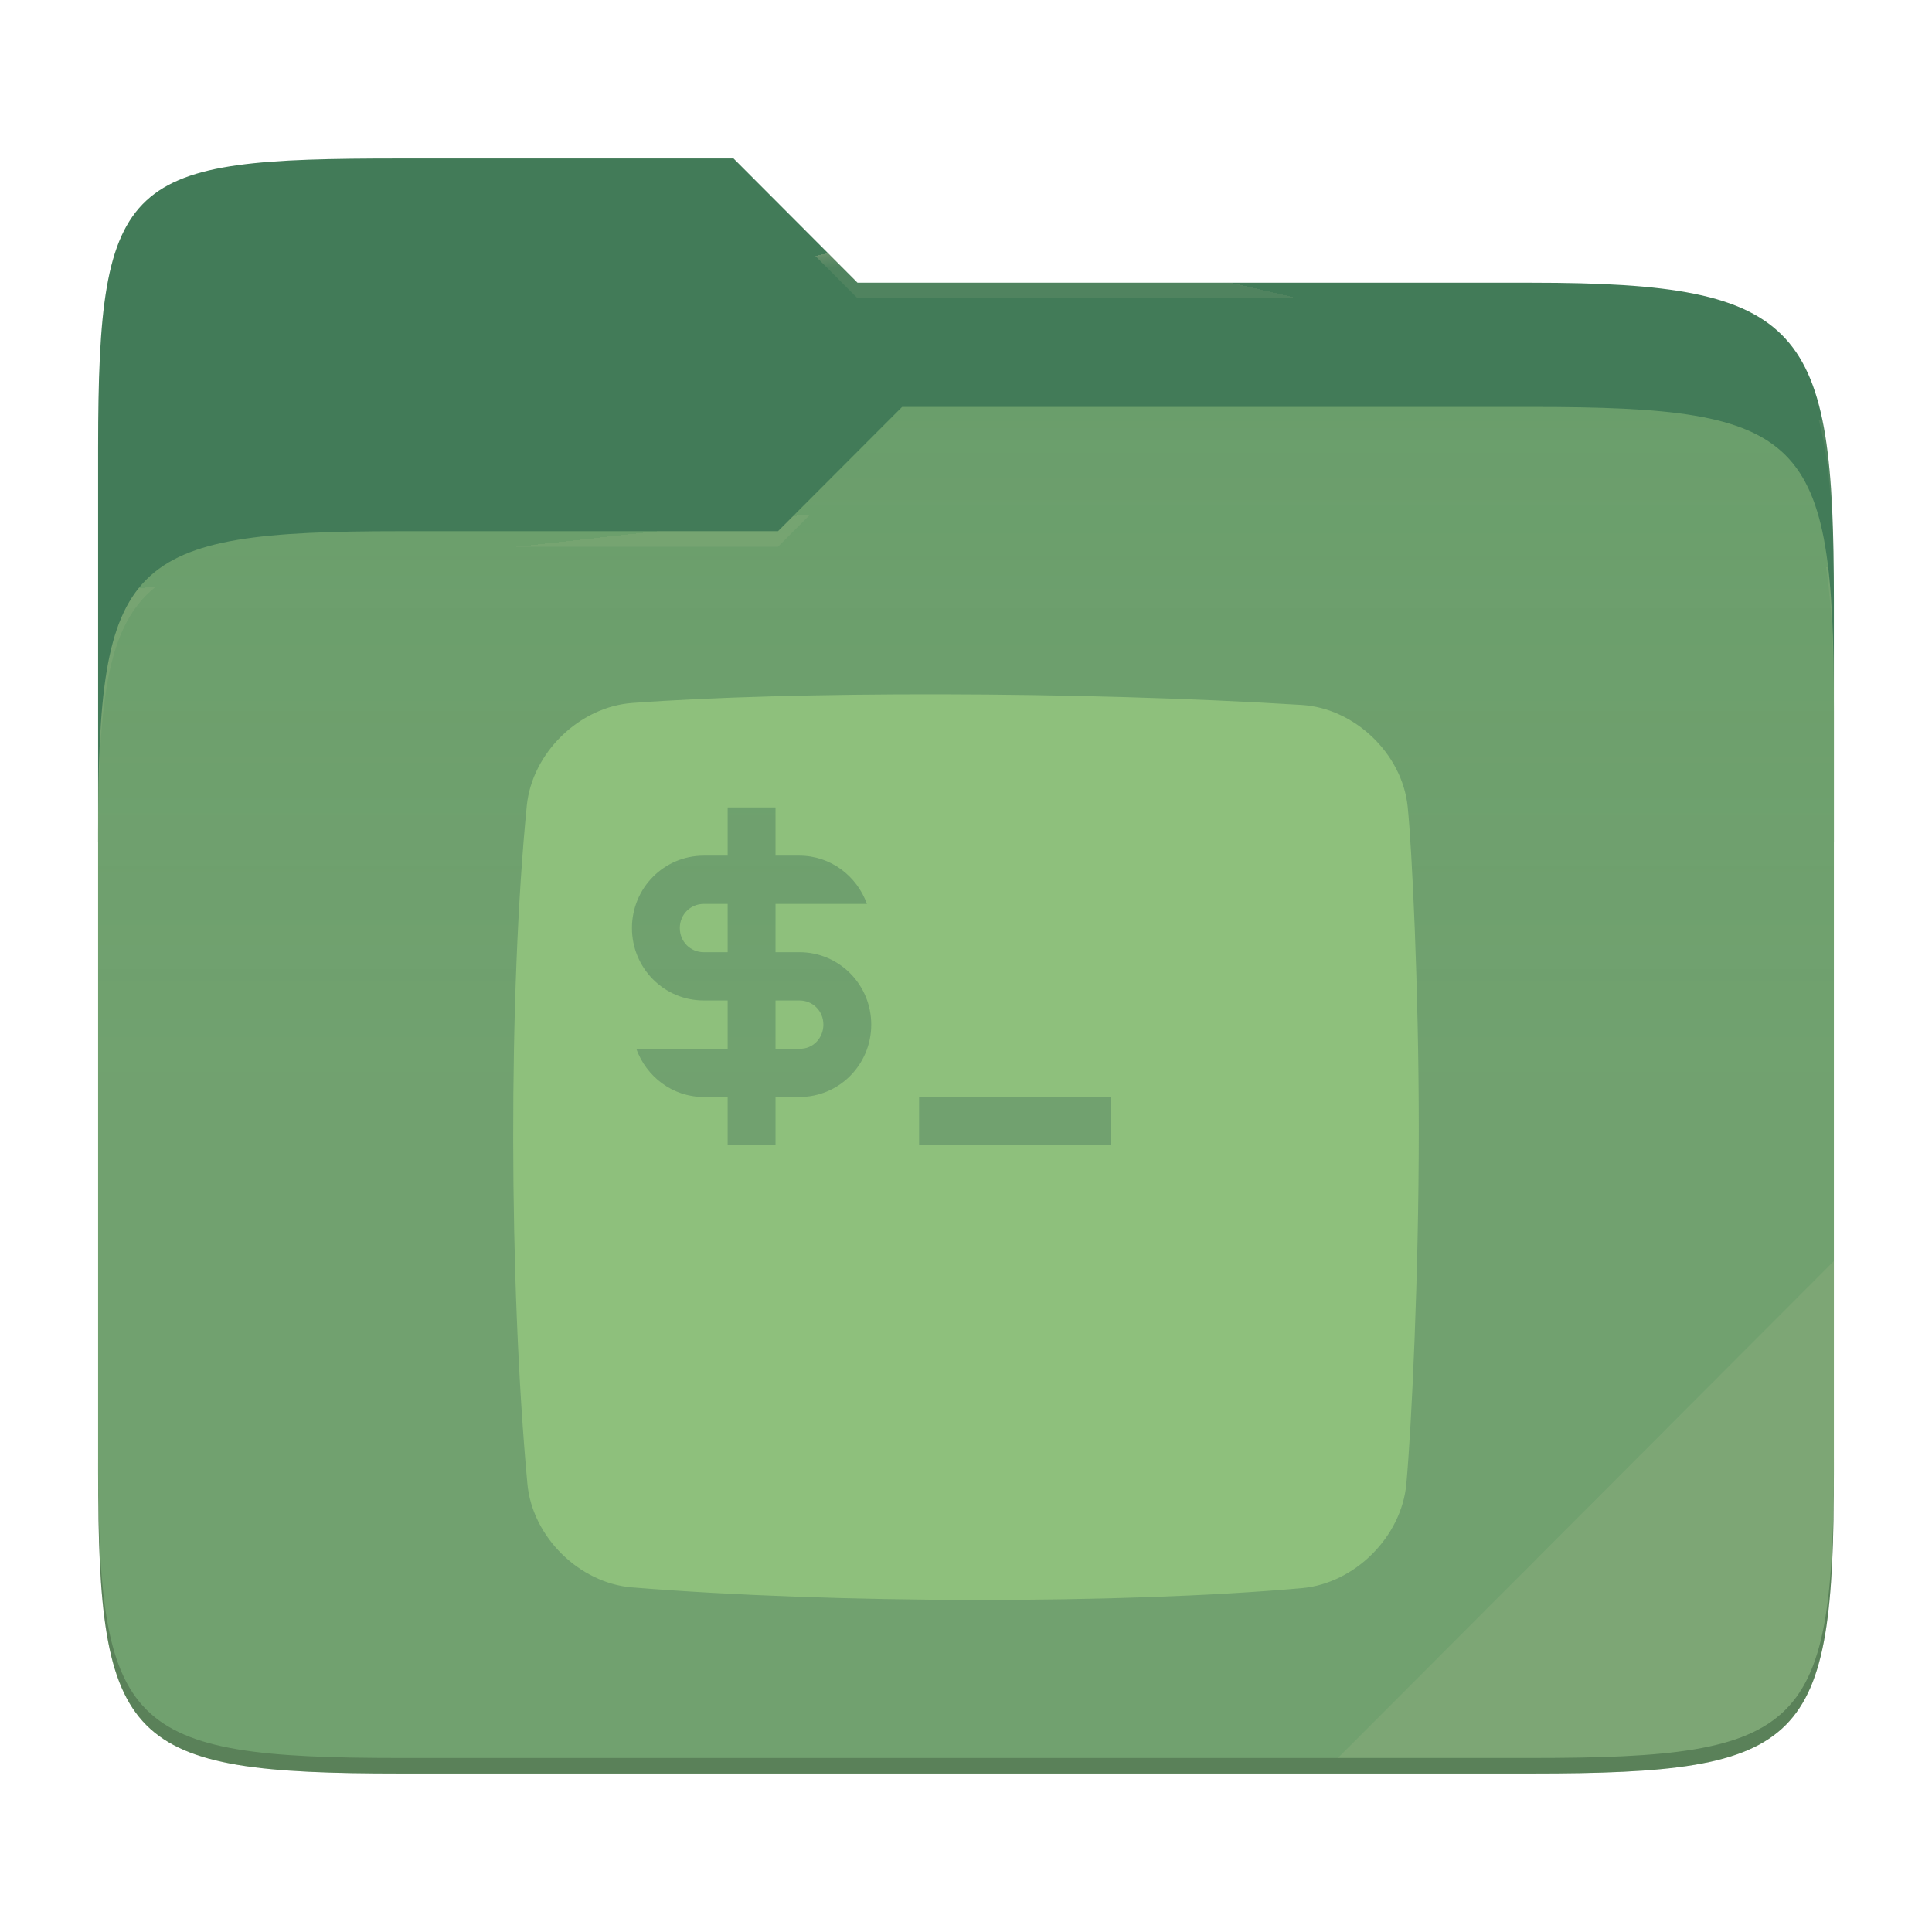
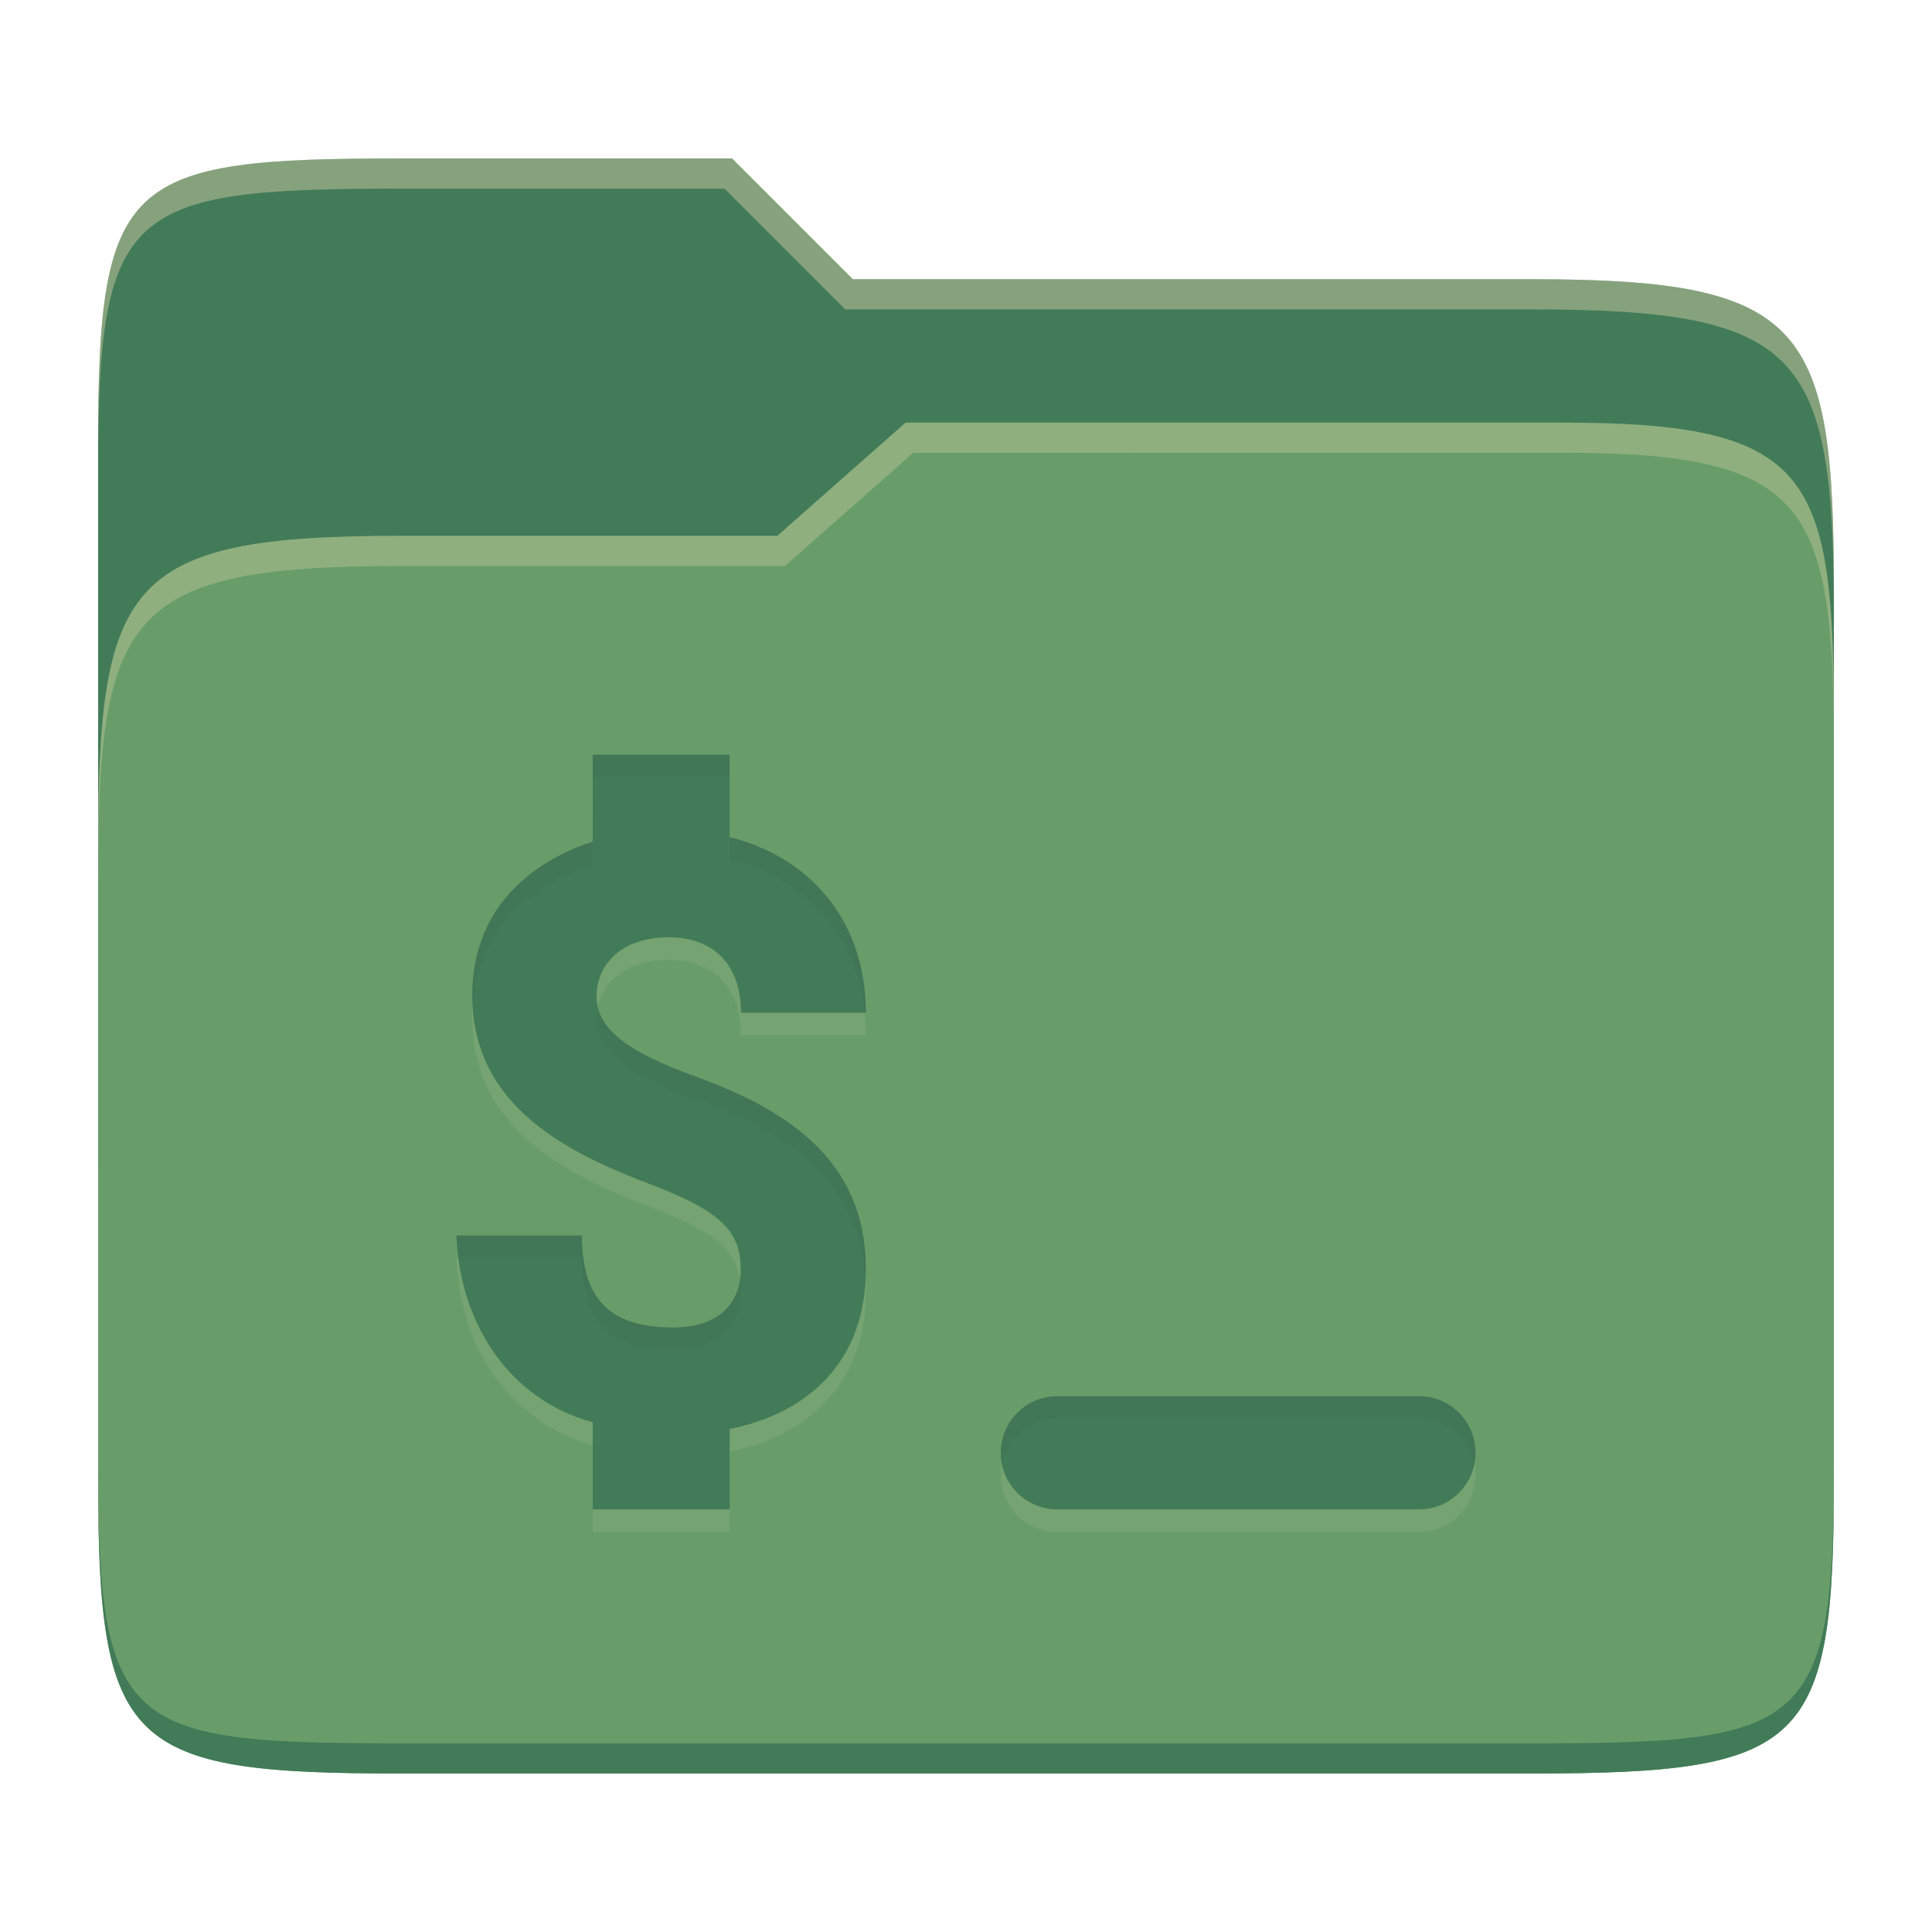
- <svg xmlns="http://www.w3.org/2000/svg" style="isolation:isolate" width="256" height="256">
-   <path fill="#427b58" d="M53.039 21C16.724 21 13 23.055 13 59.371v52.167h230V79.563c0-36.316-3.724-42.102-40.039-42.102h-89.336L97.198 21H53.039z" />
-   <path fill="#689d6a" d="M53.039 70.384C16.722 70.384 13 74.114 13 110.429v84.524C13 231.269 16.722 235 53.039 235h149.922c36.317 0 40.039-3.731 40.039-40.047V93.969c0-36.316-3.722-40.047-40.039-40.047H119.53l-16.438 16.462H53.039z" />
-   <linearGradient id="a" x2="0" y1=".5" y2="-.5" gradientTransform="matrix(230 0 0 181.078 13 53.922)" gradientUnits="userSpaceOnUse">
-     <stop offset="0%" stop-color="#ebdbb2" stop-opacity=".07" />
-     <stop offset="67.282%" stop-color="#ebdbb2" stop-opacity="0" />
-   </linearGradient>
-   <path fill="url(#a)" d="M53.039 70.384C16.722 70.384 13 74.114 13 110.429v84.524C13 231.269 16.722 235 53.039 235h149.922c36.317 0 40.039-3.731 40.039-40.047V93.969c0-36.316-3.722-40.047-40.039-40.047H119.53l-16.438 16.462H53.039z" />
-   <g opacity=".4">
-     <radialGradient id="b" cx=".5" cy=".5" r=".272" fx=".5" fy=".136" gradientTransform="matrix(230 0 0 60.62 13 21)" gradientUnits="userSpaceOnUse">
-       <stop offset="0%" stop-color="#ebdbb2" />
-       <stop offset="100%" stop-color="#ebdbb2" stop-opacity=".204" />
-     </radialGradient>
-     <path fill="url(#b)" d="M53.039 21C16.724 21 13 23.055 13 59.371v2.059c0-36.316 3.724-38.373 40.039-38.373h44.159l16.427 16.461h89.336c36.315 0 40.039 5.786 40.039 42.102v-2.057c0-36.316-3.724-42.102-40.039-42.102h-89.336L97.198 21H53.039z" />
-   </g>
-   <g opacity=".4">
-     <radialGradient id="c" cx=".5" cy=".5" r=".272" fx=".482" fy=".211" gradientTransform="matrix(230 0 0 58.565 13 53.922)" gradientUnits="userSpaceOnUse">
-       <stop offset="0%" stop-color="#ebdbb2" />
-       <stop offset="100%" stop-color="#ebdbb2" stop-opacity=".204" />
-     </radialGradient>
-     <path fill="url(#c)" d="M119.53 53.922l-16.438 16.462H53.039C16.724 70.384 13 74.112 13 110.427v2.06c0-36.316 3.724-40.046 40.039-40.046h50.053l16.438-16.46h83.431c36.315 0 40.039 3.727 40.039 40.043v-2.057c0-36.316-3.724-40.045-40.039-40.045H119.53z" />
-   </g>
-   <path fill="#ebdbb2" opacity=".1" d="M243 167.096l-65.715 65.845h25.676c36.315 0 40.039-3.727 40.039-40.043v-25.802z" />
-   <path opacity=".2" d="M13 192.898v2.057C13 231.271 16.724 235 53.039 235h149.922c36.315 0 40.039-3.729 40.039-40.045v-2.057c0 36.316-3.724 40.043-40.039 40.043H53.039c-36.315 0-40.039-3.727-40.039-40.043z" />
-   <g fill="#8ec07c">
-     <path fill-rule="evenodd" d="M121.785 145.355h25.366v6.396h-25.366v-6.396zm-51.984-38.586c-2.445 24.73-2.382 63.198.082 89.855.647 7 6.86 13.145 13.866 13.714 26.674 2.168 64.786 2.232 88.763.098 7.002-.623 13.203-6.813 13.838-13.813.708-7.787 1.649-27.638 1.649-46.891 0-19.091-.925-37.596-1.477-42.87-.73-6.992-7.02-13.02-14.035-13.455-29.83-1.848-67.814-1.817-88.731-.259-7.01.522-13.263 6.626-13.955 13.621zm32.96 25.796v6.395h3.171c1.776.064 3.171-1.407 3.171-3.197 0-1.791-1.395-3.198-3.171-3.198h-3.171zm-6.341-6.395v-6.395h-3.171c-1.775 0-3.17 1.407-3.17 3.197 0 1.791 1.395 3.198 3.17 3.198h3.171zm6.341-12.79v-6.395H96.42v6.395h-3.171c-5.263 0-9.512 4.284-9.512 9.592 0 5.308 4.249 9.593 9.512 9.593h3.171v6.395H84.308c1.332 3.709 4.82 6.395 8.941 6.395h3.171v6.396h6.341v-6.396h3.171c5.263 0 9.512-4.284 9.512-9.592 0-5.308-4.249-9.593-9.512-9.593h-3.171v-6.395h12.112c-1.331-3.709-4.819-6.395-8.941-6.395h-3.171z" />
-   </g>
+ <svg xmlns="http://www.w3.org/2000/svg" width="256" height="256" version="1.1">
+   <path d="m53.047 21c-36.322 0-40.047 2.481-40.047 37.772v96.653h230v-77.055c0-35.291-3.678-41.37-40-41.37h-90l-16-16z" fill="#427b58" />
+   <path d="m53 71c-36.338 0-39.996 6.144-39.996 41.397v83.653c0 35.313 3.686 38.951 40.002 38.951h149.99c36.316 0 40-3.639 40-38.951v-99.621c0-33.574-2.687-40.428-36-40.428h-87l-17 15z" fill="#689d6a" />
+   <path d="m243 193.99c0 35.291-3.653 37.006-39.974 37.006h-150.02c-36.319 0-40.005-1.715-40.005-37v2c0 35.641 4 39 40.005 39h150.02c36.399 0 39.974-3.727 39.974-38.998z" fill="#427b58" />
+   <path d="m120 56-17 15h-50c-36.156 0-39.996 5.917-39.996 41.433v4.141c0-35.295 3.684-41.574 39.996-41.574h51l17-15 86.001-0.011c33.136-0.004 35.999 7.05 35.999 40.591v-4.141c0-33.541-2.649-40.44-36-40.44z" fill="#ebdbb2" opacity=".3" />
+   <path d="m97 21-43.953 1e-6c-36.322 0-40.052 2.451-40.052 37.744v3.91c0-35.291 3.682-37.655 40.005-37.655h43l16 16h91c36.322 0 40 5.989 40 41.281v-3.907c0-35.291-3.678-41.373-40-41.373h-90z" fill="#ebdbb2" opacity=".4" />
+   <path d="m78.535 103 2e-3 11.514c-4.624 1.469-15.961 6.486-15.961 20.344 0 14.936 12.919 21.008 23.939 25.199 9.356 3.557 11.635 6.352 11.635 11.191 0 4.718-3.258 7.644-8.898 7.644-7.223 0-12.139-2.572-12.139-12.191h-16.629c0.39 11.28 6.711 21.674 18.051 24.748v11.551h18.145v-10.658c8.48-1.642 18.053-7.372 18.053-21.205 0-14.944-11.281-21.434-22.879-25.609-8.109-2.98-12.809-5.957-12.809-10.492 0-4.06 3.081-7.84 9.602-7.84 5.773 0 9.539 3.506 9.539 9.988h16.545c0-12.457-7.686-20.684-18.055-23.273v-10.91zm61.572 85c-4.155 0-7.5 3.345-7.5 7.5s3.345 7.5 7.5 7.5h47.908c4.155 0 7.5-3.345 7.5-7.5s-3.345-7.5-7.5-7.5z" fill="#ebdbb2" opacity=".1" />
+   <path d="m78.535 100 0.002 11.514c-4.624 1.469-15.961 6.486-15.961 20.344 0 14.936 12.919 21.008 23.939 25.199 9.356 3.557 11.635 6.352 11.635 11.191 0 4.718-3.258 7.644-8.898 7.644-7.223 0-12.139-2.572-12.139-12.191h-16.629c0.39 11.28 6.711 21.674 18.051 24.748v11.551h18.145v-10.658c8.48-1.642 18.053-7.372 18.053-21.205 0-14.944-11.281-21.434-22.879-25.609-8.109-2.98-12.809-5.957-12.809-10.492 0-4.06 3.081-7.84 9.602-7.84 5.773 0 9.539 3.506 9.539 9.988h16.545c0-12.457-7.686-20.684-18.055-23.273v-10.91h-18.141zm61.572 85c-4.155 0-7.5 3.345-7.5 7.5s3.345 7.5 7.5 7.5h47.908c4.155 0 7.5-3.345 7.5-7.5s-3.345-7.5-7.5-7.5h-47.908z" fill="#427b58" />
+   <path d="m78.535 100v3h18.141v-3zm18.141 10.91v3c9.508 2.374 16.743 9.502 17.881 20.273h0.174c0-12.457-7.686-20.684-18.055-23.273zm-18.139 0.604c-4.624 1.469-15.961 6.486-15.961 20.344 0 0.503 0.051 0.97 0.08 1.453 0.818-12.67 11.436-17.385 15.881-18.797zm0.68 21.928c-0.11 0.522-0.172 1.054-0.172 1.594 0 4.535 4.7 7.512 12.809 10.492 11.213 4.037 22.099 10.261 22.811 24.174 0.029-0.516 0.068-1.023 0.068-1.564 0-14.944-11.281-21.434-22.879-25.609-7.238-2.66-11.749-5.321-12.637-9.086zm-18.732 30.26c0.035 1.01 0.134 2.009 0.264 3h16.365c0 9.619 4.916 12.191 12.139 12.191 5.64 0 8.898-2.926 8.898-7.644 0-0.602-0.035-1.173-0.115-1.717-0.555 3.95-3.68 6.361-8.783 6.361-7.223 0-12.139-2.572-12.139-12.191zm79.623 21.299c-4.155 0-7.5 3.345-7.5 7.5 0 0.514 0.053 1.016 0.15 1.5 0.691-3.431 3.709-6 7.35-6h47.908c3.641 0 6.658 2.569 7.35 6 0.098-0.484 0.15-0.986 0.15-1.5 0-4.155-3.345-7.5-7.5-7.5z" fill="#282828" opacity=".05" />
</svg>
